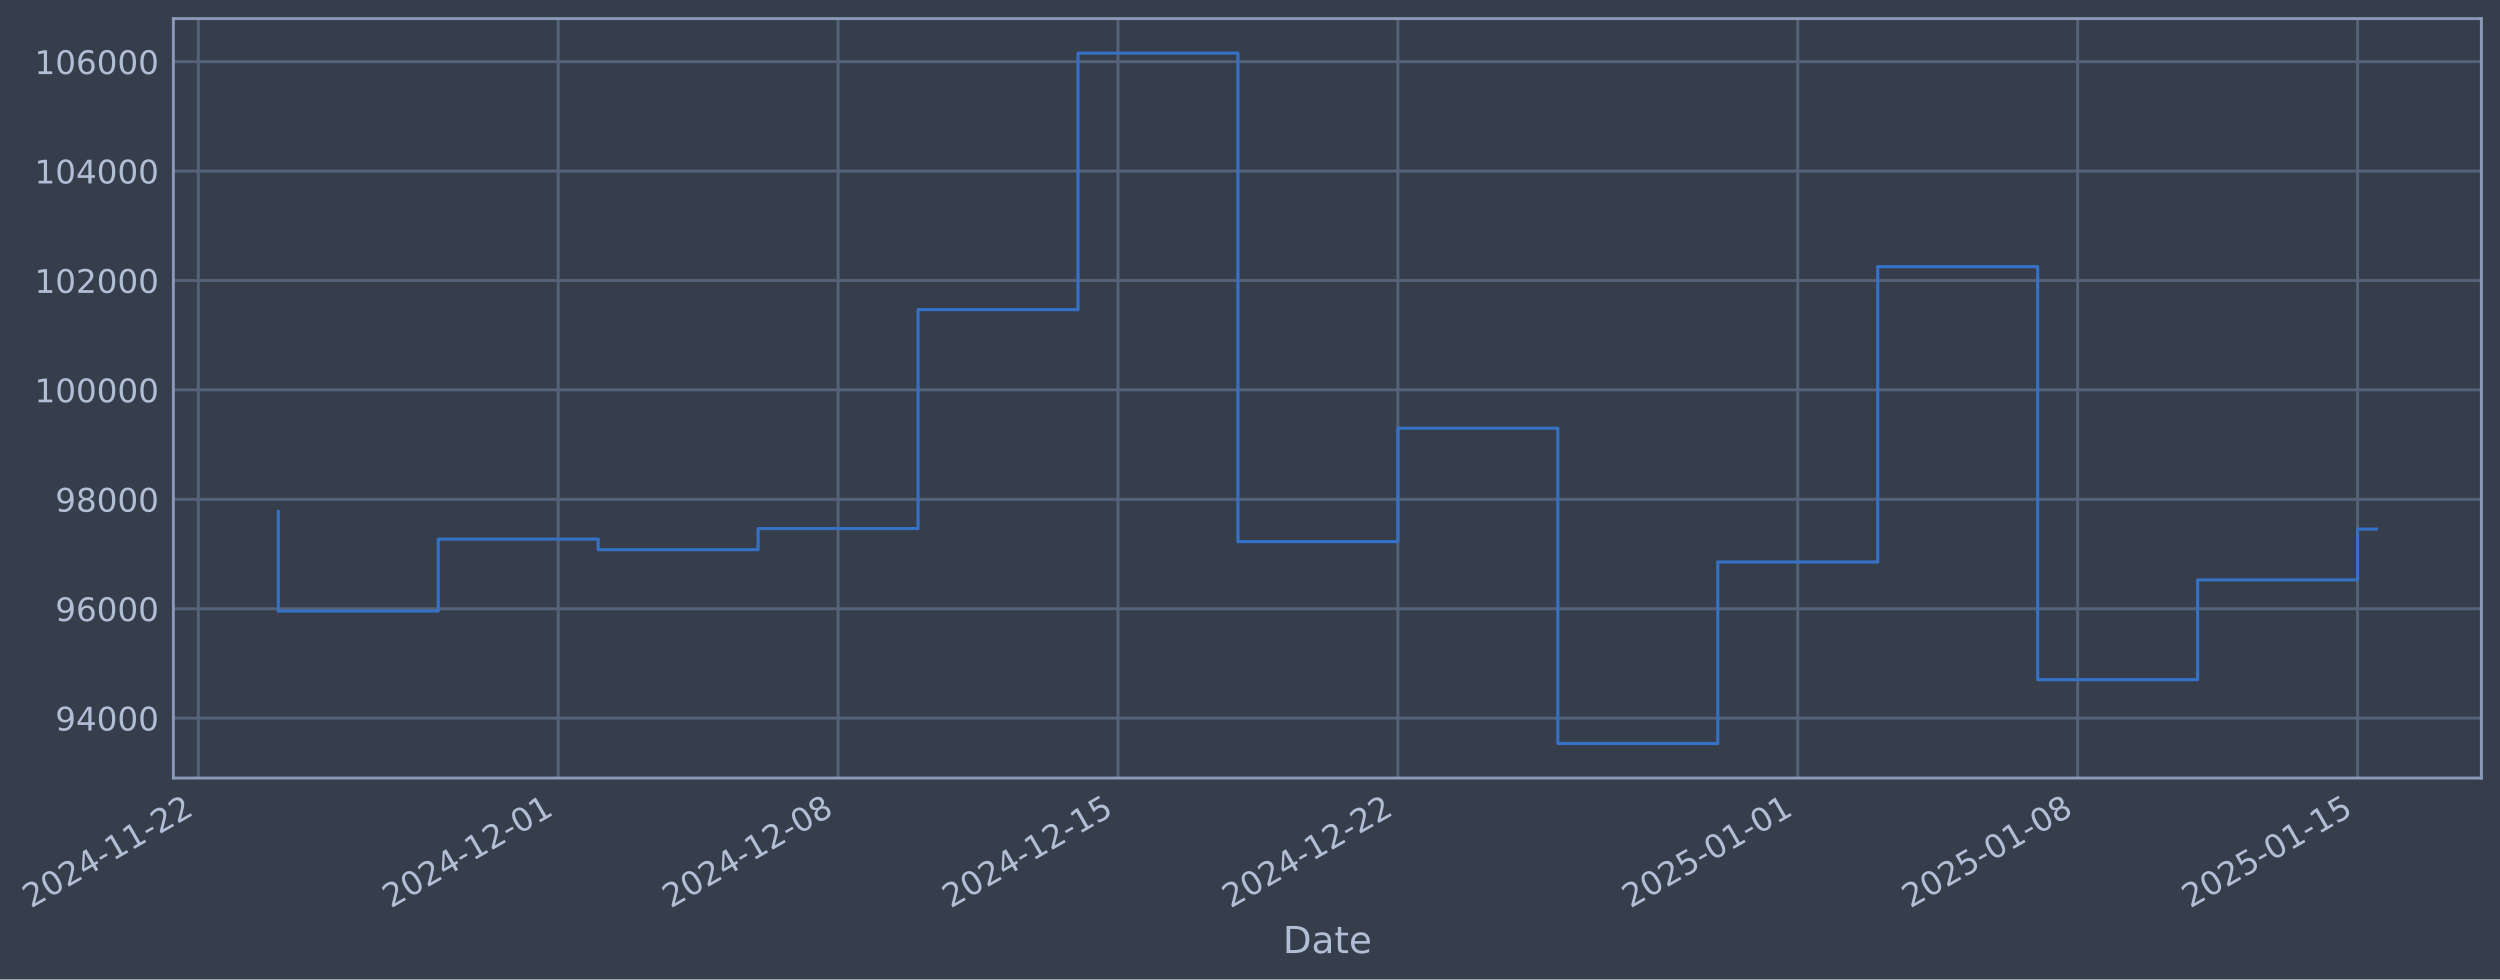
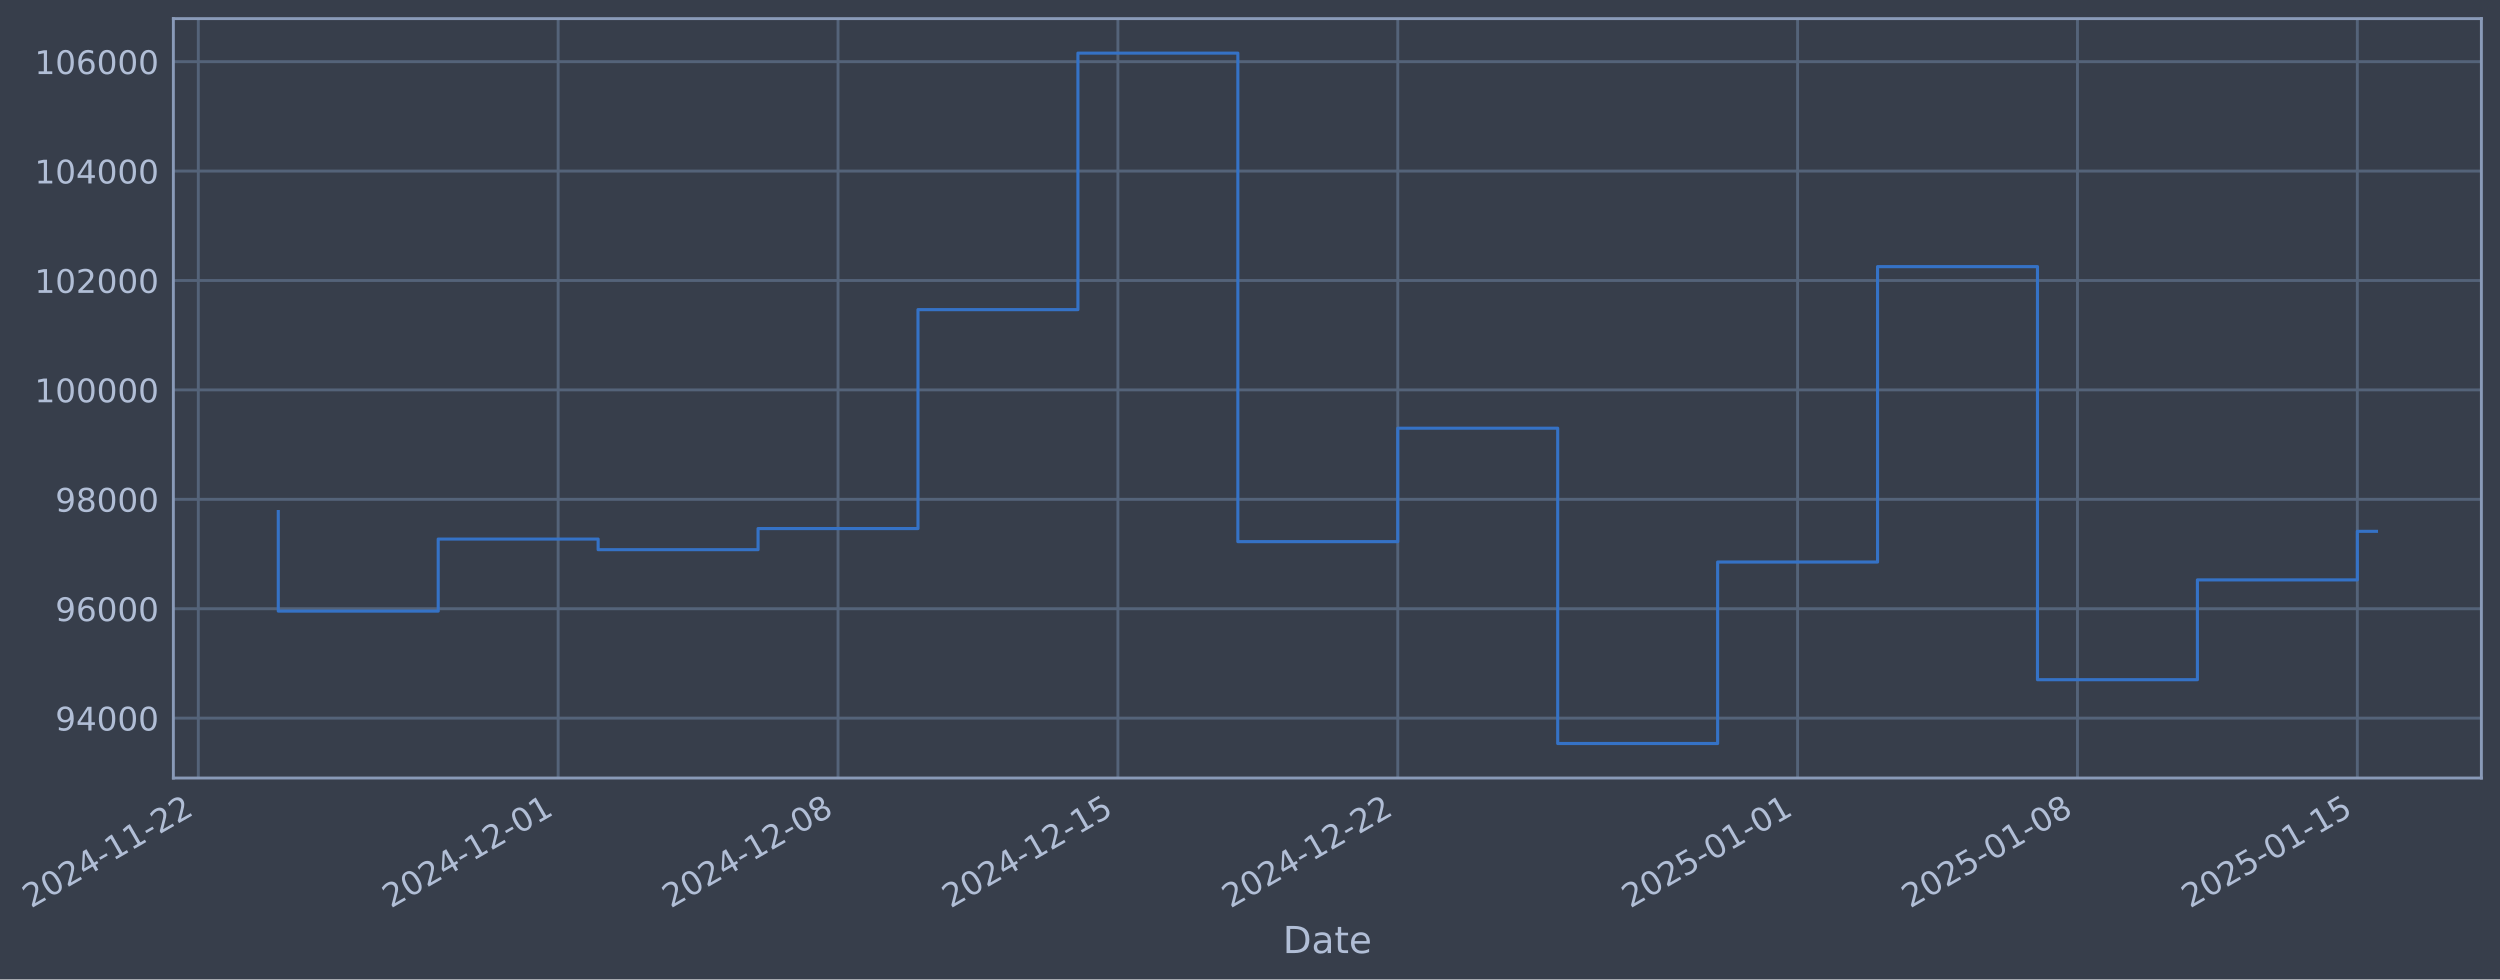
- <svg xmlns="http://www.w3.org/2000/svg" xmlns:xlink="http://www.w3.org/1999/xlink" width="967.066pt" height="378.87pt" viewBox="0 0 967.066 378.87" version="1.1">
+ <svg xmlns="http://www.w3.org/2000/svg" xmlns:xlink="http://www.w3.org/1999/xlink" width="967.063pt" height="378.87pt" viewBox="0 0 967.063 378.87" version="1.1">
  <defs>
    <style type="text/css">*{stroke-linejoin: round; stroke-linecap: butt}</style>
  </defs>
  <g id="figure_1">
    <g id="patch_1">
-       <path d="M 0 378.87  L 967.066 378.87  L 967.066 0  L 0 0  z " style="fill: #373e4b" />
+       <path d="M 0 378.87  L 967.063 378.87  L 967.063 0  L 0 0  z " style="fill: #373e4b" />
    </g>
    <g id="axes_1">
      <g id="patch_2">
-         <path d="M 67.066 300.96  L 959.866 300.96  L 959.866 7.2  L 67.066 7.2  z " style="fill: #373e4b" />
+         <path d="M 67.063 300.96  L 959.863 300.96  L 959.863 7.2  L 67.063 7.2  z " style="fill: #373e4b" />
      </g>
      <g id="matplotlib.axis_1">
        <g id="xtick_1">
          <g id="line2d_1">
-             <path d="M 76.713 300.96  L 76.713 7.2  " clip-path="url(#p0741f946b0)" style="fill: none; stroke: #546379; stroke-width: 1.12; stroke-linecap: square" />
+             <path d="M 76.713 300.96  L 76.713 7.2  " clip-path="url(#p567c69eb86)" style="fill: none; stroke: #546379; stroke-width: 1.12; stroke-linecap: square" />
          </g>
          <g id="line2d_2" />
          <g id="text_1">
            <g style="fill: #b1bed6" transform="translate(11.98702 351.4642) rotate(-30) scale(0.126 -0.126)">
              <defs>
                <path id="DejaVuSans-32" d="M 1228 531  L 3431 531  L 3431 0  L 469 0  L 469 531  Q 828 903 1448 1529  Q 2069 2156 2228 2338  Q 2531 2678 2651 2914  Q 2772 3150 2772 3378  Q 2772 3750 2511 3984  Q 2250 4219 1831 4219  Q 1534 4219 1204 4116  Q 875 4013 500 3803  L 500 4441  Q 881 4594 1212 4672  Q 1544 4750 1819 4750  Q 2544 4750 2975 4387  Q 3406 4025 3406 3419  Q 3406 3131 3298 2873  Q 3191 2616 2906 2266  Q 2828 2175 2409 1742  Q 1991 1309 1228 531  z " transform="scale(0.015625)" />
                <path id="DejaVuSans-30" d="M 2034 4250  Q 1547 4250 1301 3770  Q 1056 3291 1056 2328  Q 1056 1369 1301 889  Q 1547 409 2034 409  Q 2525 409 2770 889  Q 3016 1369 3016 2328  Q 3016 3291 2770 3770  Q 2525 4250 2034 4250  z M 2034 4750  Q 2819 4750 3233 4129  Q 3647 3509 3647 2328  Q 3647 1150 3233 529  Q 2819 -91 2034 -91  Q 1250 -91 836 529  Q 422 1150 422 2328  Q 422 3509 836 4129  Q 1250 4750 2034 4750  z " transform="scale(0.015625)" />
                <path id="DejaVuSans-34" d="M 2419 4116  L 825 1625  L 2419 1625  L 2419 4116  z M 2253 4666  L 3047 4666  L 3047 1625  L 3713 1625  L 3713 1100  L 3047 1100  L 3047 0  L 2419 0  L 2419 1100  L 313 1100  L 313 1709  L 2253 4666  z " transform="scale(0.015625)" />
                <path id="DejaVuSans-2d" d="M 313 2009  L 1997 2009  L 1997 1497  L 313 1497  L 313 2009  z " transform="scale(0.015625)" />
                <path id="DejaVuSans-31" d="M 794 531  L 1825 531  L 1825 4091  L 703 3866  L 703 4441  L 1819 4666  L 2450 4666  L 2450 531  L 3481 531  L 3481 0  L 794 0  L 794 531  z " transform="scale(0.015625)" />
              </defs>
              <use xlink:href="#DejaVuSans-32" />
              <use xlink:href="#DejaVuSans-30" transform="translate(63.62305 0)" />
              <use xlink:href="#DejaVuSans-32" transform="translate(127.2461 0)" />
              <use xlink:href="#DejaVuSans-34" transform="translate(190.8691 0)" />
              <use xlink:href="#DejaVuSans-2d" transform="translate(254.4922 0)" />
              <use xlink:href="#DejaVuSans-31" transform="translate(290.5762 0)" />
              <use xlink:href="#DejaVuSans-31" transform="translate(354.1992 0)" />
              <use xlink:href="#DejaVuSans-2d" transform="translate(417.8223 0)" />
              <use xlink:href="#DejaVuSans-32" transform="translate(453.9062 0)" />
              <use xlink:href="#DejaVuSans-32" transform="translate(517.5293 0)" />
            </g>
          </g>
        </g>
        <g id="xtick_2">
          <g id="line2d_3">
-             <path d="M 215.922 300.96  L 215.922 7.2  " clip-path="url(#p0741f946b0)" style="fill: none; stroke: #546379; stroke-width: 1.12; stroke-linecap: square" />
+             <path d="M 215.907 300.96  L 215.907 7.2  " clip-path="url(#p567c69eb86)" style="fill: none; stroke: #546379; stroke-width: 1.12; stroke-linecap: square" />
          </g>
          <g id="line2d_4" />
          <g id="text_2">
-             <g style="fill: #b1bed6" transform="translate(151.196 351.4642) rotate(-30) scale(0.126 -0.126)">
+             <g style="fill: #b1bed6" transform="translate(151.1814 351.4642) rotate(-30) scale(0.126 -0.126)">
              <use xlink:href="#DejaVuSans-32" />
              <use xlink:href="#DejaVuSans-30" transform="translate(63.62305 0)" />
              <use xlink:href="#DejaVuSans-32" transform="translate(127.2461 0)" />
              <use xlink:href="#DejaVuSans-34" transform="translate(190.8691 0)" />
              <use xlink:href="#DejaVuSans-2d" transform="translate(254.4922 0)" />
              <use xlink:href="#DejaVuSans-31" transform="translate(290.5762 0)" />
              <use xlink:href="#DejaVuSans-32" transform="translate(354.1992 0)" />
              <use xlink:href="#DejaVuSans-2d" transform="translate(417.8223 0)" />
              <use xlink:href="#DejaVuSans-30" transform="translate(453.9062 0)" />
              <use xlink:href="#DejaVuSans-31" transform="translate(517.5293 0)" />
            </g>
          </g>
        </g>
        <g id="xtick_3">
          <g id="line2d_5">
-             <path d="M 324.195 300.96  L 324.195 7.2  " clip-path="url(#p0741f946b0)" style="fill: none; stroke: #546379; stroke-width: 1.12; stroke-linecap: square" />
+             <path d="M 324.169 300.96  L 324.169 7.2  " clip-path="url(#p567c69eb86)" style="fill: none; stroke: #546379; stroke-width: 1.12; stroke-linecap: square" />
          </g>
          <g id="line2d_6" />
          <g id="text_3">
-             <g style="fill: #b1bed6" transform="translate(259.4697 351.4642) rotate(-30) scale(0.126 -0.126)">
+             <g style="fill: #b1bed6" transform="translate(259.4437 351.4642) rotate(-30) scale(0.126 -0.126)">
              <defs>
                <path id="DejaVuSans-38" d="M 2034 2216  Q 1584 2216 1326 1975  Q 1069 1734 1069 1313  Q 1069 891 1326 650  Q 1584 409 2034 409  Q 2484 409 2743 651  Q 3003 894 3003 1313  Q 3003 1734 2745 1975  Q 2488 2216 2034 2216  z M 1403 2484  Q 997 2584 770 2862  Q 544 3141 544 3541  Q 544 4100 942 4425  Q 1341 4750 2034 4750  Q 2731 4750 3128 4425  Q 3525 4100 3525 3541  Q 3525 3141 3298 2862  Q 3072 2584 2669 2484  Q 3125 2378 3379 2068  Q 3634 1759 3634 1313  Q 3634 634 3220 271  Q 2806 -91 2034 -91  Q 1263 -91 848 271  Q 434 634 434 1313  Q 434 1759 690 2068  Q 947 2378 1403 2484  z M 1172 3481  Q 1172 3119 1398 2916  Q 1625 2713 2034 2713  Q 2441 2713 2670 2916  Q 2900 3119 2900 3481  Q 2900 3844 2670 4047  Q 2441 4250 2034 4250  Q 1625 4250 1398 4047  Q 1172 3844 1172 3481  z " transform="scale(0.015625)" />
              </defs>
              <use xlink:href="#DejaVuSans-32" />
              <use xlink:href="#DejaVuSans-30" transform="translate(63.62305 0)" />
              <use xlink:href="#DejaVuSans-32" transform="translate(127.2461 0)" />
              <use xlink:href="#DejaVuSans-34" transform="translate(190.8691 0)" />
              <use xlink:href="#DejaVuSans-2d" transform="translate(254.4922 0)" />
              <use xlink:href="#DejaVuSans-31" transform="translate(290.5762 0)" />
              <use xlink:href="#DejaVuSans-32" transform="translate(354.1992 0)" />
              <use xlink:href="#DejaVuSans-2d" transform="translate(417.8223 0)" />
              <use xlink:href="#DejaVuSans-30" transform="translate(453.9062 0)" />
              <use xlink:href="#DejaVuSans-38" transform="translate(517.5293 0)" />
            </g>
          </g>
        </g>
        <g id="xtick_4">
          <g id="line2d_7">
-             <path d="M 432.469 300.96  L 432.469 7.2  " clip-path="url(#p0741f946b0)" style="fill: none; stroke: #546379; stroke-width: 1.12; stroke-linecap: square" />
+             <path d="M 432.432 300.96  L 432.432 7.2  " clip-path="url(#p567c69eb86)" style="fill: none; stroke: #546379; stroke-width: 1.12; stroke-linecap: square" />
          </g>
          <g id="line2d_8" />
          <g id="text_4">
-             <g style="fill: #b1bed6" transform="translate(367.7433 351.4642) rotate(-30) scale(0.126 -0.126)">
+             <g style="fill: #b1bed6" transform="translate(367.706 351.4642) rotate(-30) scale(0.126 -0.126)">
              <defs>
                <path id="DejaVuSans-35" d="M 691 4666  L 3169 4666  L 3169 4134  L 1269 4134  L 1269 2991  Q 1406 3038 1543 3061  Q 1681 3084 1819 3084  Q 2600 3084 3056 2656  Q 3513 2228 3513 1497  Q 3513 744 3044 326  Q 2575 -91 1722 -91  Q 1428 -91 1123 -41  Q 819 9 494 109  L 494 744  Q 775 591 1075 516  Q 1375 441 1709 441  Q 2250 441 2565 725  Q 2881 1009 2881 1497  Q 2881 1984 2565 2268  Q 2250 2553 1709 2553  Q 1456 2553 1204 2497  Q 953 2441 691 2322  L 691 4666  z " transform="scale(0.015625)" />
              </defs>
              <use xlink:href="#DejaVuSans-32" />
              <use xlink:href="#DejaVuSans-30" transform="translate(63.62305 0)" />
              <use xlink:href="#DejaVuSans-32" transform="translate(127.2461 0)" />
              <use xlink:href="#DejaVuSans-34" transform="translate(190.8691 0)" />
              <use xlink:href="#DejaVuSans-2d" transform="translate(254.4922 0)" />
              <use xlink:href="#DejaVuSans-31" transform="translate(290.5762 0)" />
              <use xlink:href="#DejaVuSans-32" transform="translate(354.1992 0)" />
              <use xlink:href="#DejaVuSans-2d" transform="translate(417.8223 0)" />
              <use xlink:href="#DejaVuSans-31" transform="translate(453.9062 0)" />
              <use xlink:href="#DejaVuSans-35" transform="translate(517.5293 0)" />
            </g>
          </g>
        </g>
        <g id="xtick_5">
          <g id="line2d_9">
-             <path d="M 540.742 300.96  L 540.742 7.2  " clip-path="url(#p0741f946b0)" style="fill: none; stroke: #546379; stroke-width: 1.12; stroke-linecap: square" />
+             <path d="M 540.694 300.96  L 540.694 7.2  " clip-path="url(#p567c69eb86)" style="fill: none; stroke: #546379; stroke-width: 1.12; stroke-linecap: square" />
          </g>
          <g id="line2d_10" />
          <g id="text_5">
-             <g style="fill: #b1bed6" transform="translate(476.017 351.4642) rotate(-30) scale(0.126 -0.126)">
+             <g style="fill: #b1bed6" transform="translate(475.9684 351.4642) rotate(-30) scale(0.126 -0.126)">
              <use xlink:href="#DejaVuSans-32" />
              <use xlink:href="#DejaVuSans-30" transform="translate(63.62305 0)" />
              <use xlink:href="#DejaVuSans-32" transform="translate(127.2461 0)" />
              <use xlink:href="#DejaVuSans-34" transform="translate(190.8691 0)" />
              <use xlink:href="#DejaVuSans-2d" transform="translate(254.4922 0)" />
              <use xlink:href="#DejaVuSans-31" transform="translate(290.5762 0)" />
              <use xlink:href="#DejaVuSans-32" transform="translate(354.1992 0)" />
              <use xlink:href="#DejaVuSans-2d" transform="translate(417.8223 0)" />
              <use xlink:href="#DejaVuSans-32" transform="translate(453.9062 0)" />
              <use xlink:href="#DejaVuSans-32" transform="translate(517.5293 0)" />
            </g>
          </g>
        </g>
        <g id="xtick_6">
          <g id="line2d_11">
-             <path d="M 695.419 300.96  L 695.419 7.2  " clip-path="url(#p0741f946b0)" style="fill: none; stroke: #546379; stroke-width: 1.12; stroke-linecap: square" />
+             <path d="M 695.354 300.96  L 695.354 7.2  " clip-path="url(#p567c69eb86)" style="fill: none; stroke: #546379; stroke-width: 1.12; stroke-linecap: square" />
          </g>
          <g id="line2d_12" />
          <g id="text_6">
-             <g style="fill: #b1bed6" transform="translate(630.6936 351.4642) rotate(-30) scale(0.126 -0.126)">
+             <g style="fill: #b1bed6" transform="translate(630.6288 351.4642) rotate(-30) scale(0.126 -0.126)">
              <use xlink:href="#DejaVuSans-32" />
              <use xlink:href="#DejaVuSans-30" transform="translate(63.62305 0)" />
              <use xlink:href="#DejaVuSans-32" transform="translate(127.2461 0)" />
              <use xlink:href="#DejaVuSans-35" transform="translate(190.8691 0)" />
              <use xlink:href="#DejaVuSans-2d" transform="translate(254.4922 0)" />
              <use xlink:href="#DejaVuSans-30" transform="translate(290.5762 0)" />
              <use xlink:href="#DejaVuSans-31" transform="translate(354.1992 0)" />
              <use xlink:href="#DejaVuSans-2d" transform="translate(417.8223 0)" />
              <use xlink:href="#DejaVuSans-30" transform="translate(453.9062 0)" />
              <use xlink:href="#DejaVuSans-31" transform="translate(517.5293 0)" />
            </g>
          </g>
        </g>
        <g id="xtick_7">
          <g id="line2d_13">
-             <path d="M 803.693 300.96  L 803.693 7.2  " clip-path="url(#p0741f946b0)" style="fill: none; stroke: #546379; stroke-width: 1.12; stroke-linecap: square" />
+             <path d="M 803.617 300.96  L 803.617 7.2  " clip-path="url(#p567c69eb86)" style="fill: none; stroke: #546379; stroke-width: 1.12; stroke-linecap: square" />
          </g>
          <g id="line2d_14" />
          <g id="text_7">
-             <g style="fill: #b1bed6" transform="translate(738.9673 351.4642) rotate(-30) scale(0.126 -0.126)">
+             <g style="fill: #b1bed6" transform="translate(738.8911 351.4642) rotate(-30) scale(0.126 -0.126)">
              <use xlink:href="#DejaVuSans-32" />
              <use xlink:href="#DejaVuSans-30" transform="translate(63.62305 0)" />
              <use xlink:href="#DejaVuSans-32" transform="translate(127.2461 0)" />
              <use xlink:href="#DejaVuSans-35" transform="translate(190.8691 0)" />
              <use xlink:href="#DejaVuSans-2d" transform="translate(254.4922 0)" />
              <use xlink:href="#DejaVuSans-30" transform="translate(290.5762 0)" />
              <use xlink:href="#DejaVuSans-31" transform="translate(354.1992 0)" />
              <use xlink:href="#DejaVuSans-2d" transform="translate(417.8223 0)" />
              <use xlink:href="#DejaVuSans-30" transform="translate(453.9062 0)" />
              <use xlink:href="#DejaVuSans-38" transform="translate(517.5293 0)" />
            </g>
          </g>
        </g>
        <g id="xtick_8">
          <g id="line2d_15">
-             <path d="M 911.966 300.96  L 911.966 7.2  " clip-path="url(#p0741f946b0)" style="fill: none; stroke: #546379; stroke-width: 1.12; stroke-linecap: square" />
+             <path d="M 911.879 300.96  L 911.879 7.2  " clip-path="url(#p567c69eb86)" style="fill: none; stroke: #546379; stroke-width: 1.12; stroke-linecap: square" />
          </g>
          <g id="line2d_16" />
          <g id="text_8">
-             <g style="fill: #b1bed6" transform="translate(847.2409 351.4642) rotate(-30) scale(0.126 -0.126)">
+             <g style="fill: #b1bed6" transform="translate(847.1534 351.4642) rotate(-30) scale(0.126 -0.126)">
              <use xlink:href="#DejaVuSans-32" />
              <use xlink:href="#DejaVuSans-30" transform="translate(63.62305 0)" />
              <use xlink:href="#DejaVuSans-32" transform="translate(127.2461 0)" />
              <use xlink:href="#DejaVuSans-35" transform="translate(190.8691 0)" />
              <use xlink:href="#DejaVuSans-2d" transform="translate(254.4922 0)" />
              <use xlink:href="#DejaVuSans-30" transform="translate(290.5762 0)" />
              <use xlink:href="#DejaVuSans-31" transform="translate(354.1992 0)" />
              <use xlink:href="#DejaVuSans-2d" transform="translate(417.8223 0)" />
              <use xlink:href="#DejaVuSans-31" transform="translate(453.9062 0)" />
              <use xlink:href="#DejaVuSans-35" transform="translate(517.5293 0)" />
            </g>
          </g>
        </g>
        <g id="text_9">
-           <g style="fill: #b1bed6" transform="translate(496.2569 368.6753) scale(0.144 -0.144)">
+           <g style="fill: #b1bed6" transform="translate(496.2537 368.6753) scale(0.144 -0.144)">
            <defs>
              <path id="DejaVuSans-44" d="M 1259 4147  L 1259 519  L 2022 519  Q 2988 519 3436 956  Q 3884 1394 3884 2338  Q 3884 3275 3436 3711  Q 2988 4147 2022 4147  L 1259 4147  z M 628 4666  L 1925 4666  Q 3281 4666 3915 4102  Q 4550 3538 4550 2338  Q 4550 1131 3912 565  Q 3275 0 1925 0  L 628 0  L 628 4666  z " transform="scale(0.015625)" />
              <path id="DejaVuSans-61" d="M 2194 1759  Q 1497 1759 1228 1600  Q 959 1441 959 1056  Q 959 750 1161 570  Q 1363 391 1709 391  Q 2188 391 2477 730  Q 2766 1069 2766 1631  L 2766 1759  L 2194 1759  z M 3341 1997  L 3341 0  L 2766 0  L 2766 531  Q 2569 213 2275 61  Q 1981 -91 1556 -91  Q 1019 -91 701 211  Q 384 513 384 1019  Q 384 1609 779 1909  Q 1175 2209 1959 2209  L 2766 2209  L 2766 2266  Q 2766 2663 2505 2880  Q 2244 3097 1772 3097  Q 1472 3097 1187 3025  Q 903 2953 641 2809  L 641 3341  Q 956 3463 1253 3523  Q 1550 3584 1831 3584  Q 2591 3584 2966 3190  Q 3341 2797 3341 1997  z " transform="scale(0.015625)" />
              <path id="DejaVuSans-74" d="M 1172 4494  L 1172 3500  L 2356 3500  L 2356 3053  L 1172 3053  L 1172 1153  Q 1172 725 1289 603  Q 1406 481 1766 481  L 2356 481  L 2356 0  L 1766 0  Q 1100 0 847 248  Q 594 497 594 1153  L 594 3053  L 172 3053  L 172 3500  L 594 3500  L 594 4494  L 1172 4494  z " transform="scale(0.015625)" />
              <path id="DejaVuSans-65" d="M 3597 1894  L 3597 1613  L 953 1613  Q 991 1019 1311 708  Q 1631 397 2203 397  Q 2534 397 2845 478  Q 3156 559 3463 722  L 3463 178  Q 3153 47 2828 -22  Q 2503 -91 2169 -91  Q 1331 -91 842 396  Q 353 884 353 1716  Q 353 2575 817 3079  Q 1281 3584 2069 3584  Q 2775 3584 3186 3129  Q 3597 2675 3597 1894  z M 3022 2063  Q 3016 2534 2758 2815  Q 2500 3097 2075 3097  Q 1594 3097 1305 2825  Q 1016 2553 972 2059  L 3022 2063  z " transform="scale(0.015625)" />
            </defs>
            <use xlink:href="#DejaVuSans-44" />
            <use xlink:href="#DejaVuSans-61" transform="translate(77.00195 0)" />
            <use xlink:href="#DejaVuSans-74" transform="translate(138.2812 0)" />
            <use xlink:href="#DejaVuSans-65" transform="translate(177.4902 0)" />
          </g>
        </g>
      </g>
      <g id="matplotlib.axis_2">
        <g id="ytick_1">
          <g id="line2d_17">
-             <path d="M 67.066 277.797  L 959.866 277.797  " clip-path="url(#p0741f946b0)" style="fill: none; stroke: #546379; stroke-width: 1.12; stroke-linecap: square" />
+             <path d="M 67.063 277.797  L 959.863 277.797  " clip-path="url(#p567c69eb86)" style="fill: none; stroke: #546379; stroke-width: 1.12; stroke-linecap: square" />
          </g>
          <g id="line2d_18" />
          <g id="text_10">
-             <g style="fill: #b1bed6" transform="translate(21.38229 282.5841) scale(0.126 -0.126)">
+             <g style="fill: #b1bed6" transform="translate(21.37905 282.5841) scale(0.126 -0.126)">
              <defs>
                <path id="DejaVuSans-39" d="M 703 97  L 703 672  Q 941 559 1184 500  Q 1428 441 1663 441  Q 2288 441 2617 861  Q 2947 1281 2994 2138  Q 2813 1869 2534 1725  Q 2256 1581 1919 1581  Q 1219 1581 811 2004  Q 403 2428 403 3163  Q 403 3881 828 4315  Q 1253 4750 1959 4750  Q 2769 4750 3195 4129  Q 3622 3509 3622 2328  Q 3622 1225 3098 567  Q 2575 -91 1691 -91  Q 1453 -91 1209 -44  Q 966 3 703 97  z M 1959 2075  Q 2384 2075 2632 2365  Q 2881 2656 2881 3163  Q 2881 3666 2632 3958  Q 2384 4250 1959 4250  Q 1534 4250 1286 3958  Q 1038 3666 1038 3163  Q 1038 2656 1286 2365  Q 1534 2075 1959 2075  z " transform="scale(0.015625)" />
              </defs>
              <use xlink:href="#DejaVuSans-39" />
              <use xlink:href="#DejaVuSans-34" transform="translate(63.62305 0)" />
              <use xlink:href="#DejaVuSans-30" transform="translate(127.2461 0)" />
              <use xlink:href="#DejaVuSans-30" transform="translate(190.8691 0)" />
              <use xlink:href="#DejaVuSans-30" transform="translate(254.4922 0)" />
            </g>
          </g>
        </g>
        <g id="ytick_2">
          <g id="line2d_19">
-             <path d="M 67.066 235.473  L 959.866 235.473  " clip-path="url(#p0741f946b0)" style="fill: none; stroke: #546379; stroke-width: 1.12; stroke-linecap: square" />
+             <path d="M 67.063 235.473  L 959.863 235.473  " clip-path="url(#p567c69eb86)" style="fill: none; stroke: #546379; stroke-width: 1.12; stroke-linecap: square" />
          </g>
          <g id="line2d_20" />
          <g id="text_11">
-             <g style="fill: #b1bed6" transform="translate(21.38229 240.2602) scale(0.126 -0.126)">
+             <g style="fill: #b1bed6" transform="translate(21.37905 240.2602) scale(0.126 -0.126)">
              <defs>
                <path id="DejaVuSans-36" d="M 2113 2584  Q 1688 2584 1439 2293  Q 1191 2003 1191 1497  Q 1191 994 1439 701  Q 1688 409 2113 409  Q 2538 409 2786 701  Q 3034 994 3034 1497  Q 3034 2003 2786 2293  Q 2538 2584 2113 2584  z M 3366 4563  L 3366 3988  Q 3128 4100 2886 4159  Q 2644 4219 2406 4219  Q 1781 4219 1451 3797  Q 1122 3375 1075 2522  Q 1259 2794 1537 2939  Q 1816 3084 2150 3084  Q 2853 3084 3261 2657  Q 3669 2231 3669 1497  Q 3669 778 3244 343  Q 2819 -91 2113 -91  Q 1303 -91 875 529  Q 447 1150 447 2328  Q 447 3434 972 4092  Q 1497 4750 2381 4750  Q 2619 4750 2861 4703  Q 3103 4656 3366 4563  z " transform="scale(0.015625)" />
              </defs>
              <use xlink:href="#DejaVuSans-39" />
              <use xlink:href="#DejaVuSans-36" transform="translate(63.62305 0)" />
              <use xlink:href="#DejaVuSans-30" transform="translate(127.2461 0)" />
              <use xlink:href="#DejaVuSans-30" transform="translate(190.8691 0)" />
              <use xlink:href="#DejaVuSans-30" transform="translate(254.4922 0)" />
            </g>
          </g>
        </g>
        <g id="ytick_3">
          <g id="line2d_21">
-             <path d="M 67.066 193.149  L 959.866 193.149  " clip-path="url(#p0741f946b0)" style="fill: none; stroke: #546379; stroke-width: 1.12; stroke-linecap: square" />
+             <path d="M 67.063 193.149  L 959.863 193.149  " clip-path="url(#p567c69eb86)" style="fill: none; stroke: #546379; stroke-width: 1.12; stroke-linecap: square" />
          </g>
          <g id="line2d_22" />
          <g id="text_12">
-             <g style="fill: #b1bed6" transform="translate(21.38229 197.9364) scale(0.126 -0.126)">
+             <g style="fill: #b1bed6" transform="translate(21.37905 197.9364) scale(0.126 -0.126)">
              <use xlink:href="#DejaVuSans-39" />
              <use xlink:href="#DejaVuSans-38" transform="translate(63.62305 0)" />
              <use xlink:href="#DejaVuSans-30" transform="translate(127.2461 0)" />
              <use xlink:href="#DejaVuSans-30" transform="translate(190.8691 0)" />
              <use xlink:href="#DejaVuSans-30" transform="translate(254.4922 0)" />
            </g>
          </g>
        </g>
        <g id="ytick_4">
          <g id="line2d_23">
-             <path d="M 67.066 150.826  L 959.866 150.826  " clip-path="url(#p0741f946b0)" style="fill: none; stroke: #546379; stroke-width: 1.12; stroke-linecap: square" />
+             <path d="M 67.063 150.826  L 959.863 150.826  " clip-path="url(#p567c69eb86)" style="fill: none; stroke: #546379; stroke-width: 1.12; stroke-linecap: square" />
          </g>
          <g id="line2d_24" />
          <g id="text_13">
-             <g style="fill: #b1bed6" transform="translate(13.36554 155.6126) scale(0.126 -0.126)">
+             <g style="fill: #b1bed6" transform="translate(13.36229 155.6126) scale(0.126 -0.126)">
              <use xlink:href="#DejaVuSans-31" />
              <use xlink:href="#DejaVuSans-30" transform="translate(63.62305 0)" />
              <use xlink:href="#DejaVuSans-30" transform="translate(127.2461 0)" />
              <use xlink:href="#DejaVuSans-30" transform="translate(190.8691 0)" />
              <use xlink:href="#DejaVuSans-30" transform="translate(254.4922 0)" />
              <use xlink:href="#DejaVuSans-30" transform="translate(318.1152 0)" />
            </g>
          </g>
        </g>
        <g id="ytick_5">
          <g id="line2d_25">
-             <path d="M 67.066 108.502  L 959.866 108.502  " clip-path="url(#p0741f946b0)" style="fill: none; stroke: #546379; stroke-width: 1.12; stroke-linecap: square" />
+             <path d="M 67.063 108.502  L 959.863 108.502  " clip-path="url(#p567c69eb86)" style="fill: none; stroke: #546379; stroke-width: 1.12; stroke-linecap: square" />
          </g>
          <g id="line2d_26" />
          <g id="text_14">
-             <g style="fill: #b1bed6" transform="translate(13.36554 113.2888) scale(0.126 -0.126)">
+             <g style="fill: #b1bed6" transform="translate(13.36229 113.2888) scale(0.126 -0.126)">
              <use xlink:href="#DejaVuSans-31" />
              <use xlink:href="#DejaVuSans-30" transform="translate(63.62305 0)" />
              <use xlink:href="#DejaVuSans-32" transform="translate(127.2461 0)" />
              <use xlink:href="#DejaVuSans-30" transform="translate(190.8691 0)" />
              <use xlink:href="#DejaVuSans-30" transform="translate(254.4922 0)" />
              <use xlink:href="#DejaVuSans-30" transform="translate(318.1152 0)" />
            </g>
          </g>
        </g>
        <g id="ytick_6">
          <g id="line2d_27">
-             <path d="M 67.066 66.178  L 959.866 66.178  " clip-path="url(#p0741f946b0)" style="fill: none; stroke: #546379; stroke-width: 1.12; stroke-linecap: square" />
+             <path d="M 67.063 66.178  L 959.863 66.178  " clip-path="url(#p567c69eb86)" style="fill: none; stroke: #546379; stroke-width: 1.12; stroke-linecap: square" />
          </g>
          <g id="line2d_28" />
          <g id="text_15">
-             <g style="fill: #b1bed6" transform="translate(13.36554 70.96502) scale(0.126 -0.126)">
+             <g style="fill: #b1bed6" transform="translate(13.36229 70.96502) scale(0.126 -0.126)">
              <use xlink:href="#DejaVuSans-31" />
              <use xlink:href="#DejaVuSans-30" transform="translate(63.62305 0)" />
              <use xlink:href="#DejaVuSans-34" transform="translate(127.2461 0)" />
              <use xlink:href="#DejaVuSans-30" transform="translate(190.8691 0)" />
              <use xlink:href="#DejaVuSans-30" transform="translate(254.4922 0)" />
              <use xlink:href="#DejaVuSans-30" transform="translate(318.1152 0)" />
            </g>
          </g>
        </g>
        <g id="ytick_7">
          <g id="line2d_29">
-             <path d="M 67.066 23.854  L 959.866 23.854  " clip-path="url(#p0741f946b0)" style="fill: none; stroke: #546379; stroke-width: 1.12; stroke-linecap: square" />
+             <path d="M 67.063 23.854  L 959.863 23.854  " clip-path="url(#p567c69eb86)" style="fill: none; stroke: #546379; stroke-width: 1.12; stroke-linecap: square" />
          </g>
          <g id="line2d_30" />
          <g id="text_16">
-             <g style="fill: #b1bed6" transform="translate(13.36554 28.64121) scale(0.126 -0.126)">
+             <g style="fill: #b1bed6" transform="translate(13.36229 28.64121) scale(0.126 -0.126)">
              <use xlink:href="#DejaVuSans-31" />
              <use xlink:href="#DejaVuSans-30" transform="translate(63.62305 0)" />
              <use xlink:href="#DejaVuSans-36" transform="translate(127.2461 0)" />
              <use xlink:href="#DejaVuSans-30" transform="translate(190.8691 0)" />
              <use xlink:href="#DejaVuSans-30" transform="translate(254.4922 0)" />
              <use xlink:href="#DejaVuSans-30" transform="translate(318.1152 0)" />
            </g>
          </g>
        </g>
      </g>
      <g id="line2d_31">
-         <path d="M 107.648 197.87  L 107.648 236.383  L 169.519 236.383  L 169.519 208.521  L 231.389 208.521  L 231.389 212.628  L 293.26 212.628  L 293.26 204.459  L 355.13 204.459  L 355.13 119.77  L 417.001 119.77  L 417.001 20.553  L 478.872 20.553  L 478.872 209.517  L 540.742 209.517  L 540.742 165.636  L 602.613 165.636  L 602.613 287.607  L 664.484 287.607  L 664.484 217.409  L 726.354 217.409  L 726.354 103.141  L 788.225 103.141  L 788.225 262.927  L 850.096 262.927  L 850.096 224.318  L 911.966 224.318  L 911.966 204.653  L 919.284 204.653  " clip-path="url(#p0741f946b0)" style="fill: none; stroke: #3572c6; stroke-width: 1.2; stroke-linecap: square" />
+         <path d="M 107.645 197.87  L 107.645 236.383  L 169.509 236.383  L 169.509 208.521  L 231.373 208.521  L 231.373 212.628  L 293.237 212.628  L 293.237 204.459  L 355.101 204.459  L 355.101 119.77  L 416.966 119.77  L 416.966 20.553  L 478.83 20.553  L 478.83 209.517  L 540.694 209.517  L 540.694 165.636  L 602.558 165.636  L 602.558 287.607  L 664.422 287.607  L 664.422 217.409  L 726.286 217.409  L 726.286 103.141  L 788.151 103.141  L 788.151 262.927  L 850.015 262.927  L 850.015 224.318  L 911.879 224.318  L 911.879 205.528  L 919.281 205.528  " clip-path="url(#p567c69eb86)" style="fill: none; stroke: #3572c6; stroke-width: 1.2; stroke-linecap: square" />
      </g>
      <g id="patch_3">
-         <path d="M 67.066 300.96  L 67.066 7.2  " style="fill: none; stroke: #899ab8; stroke-width: 1.12; stroke-linejoin: miter; stroke-linecap: square" />
+         <path d="M 67.063 300.96  L 67.063 7.2  " style="fill: none; stroke: #899ab8; stroke-width: 1.12; stroke-linejoin: miter; stroke-linecap: square" />
      </g>
      <g id="patch_4">
-         <path d="M 959.866 300.96  L 959.866 7.2  " style="fill: none; stroke: #899ab8; stroke-width: 1.12; stroke-linejoin: miter; stroke-linecap: square" />
+         <path d="M 959.863 300.96  L 959.863 7.2  " style="fill: none; stroke: #899ab8; stroke-width: 1.12; stroke-linejoin: miter; stroke-linecap: square" />
      </g>
      <g id="patch_5">
-         <path d="M 67.066 300.96  L 959.866 300.96  " style="fill: none; stroke: #899ab8; stroke-width: 1.12; stroke-linejoin: miter; stroke-linecap: square" />
+         <path d="M 67.063 300.96  L 959.863 300.96  " style="fill: none; stroke: #899ab8; stroke-width: 1.12; stroke-linejoin: miter; stroke-linecap: square" />
      </g>
      <g id="patch_6">
-         <path d="M 67.066 7.2  L 959.866 7.2  " style="fill: none; stroke: #899ab8; stroke-width: 1.12; stroke-linejoin: miter; stroke-linecap: square" />
+         <path d="M 67.063 7.2  L 959.863 7.2  " style="fill: none; stroke: #899ab8; stroke-width: 1.12; stroke-linejoin: miter; stroke-linecap: square" />
      </g>
    </g>
  </g>
  <defs>
-     <clipPath id="p0741f946b0">
-       <rect x="67.066" y="7.2" width="892.8" height="293.76" />
+     <clipPath id="p567c69eb86">
+       <rect x="67.063" y="7.2" width="892.8" height="293.76" />
    </clipPath>
  </defs>
</svg>
